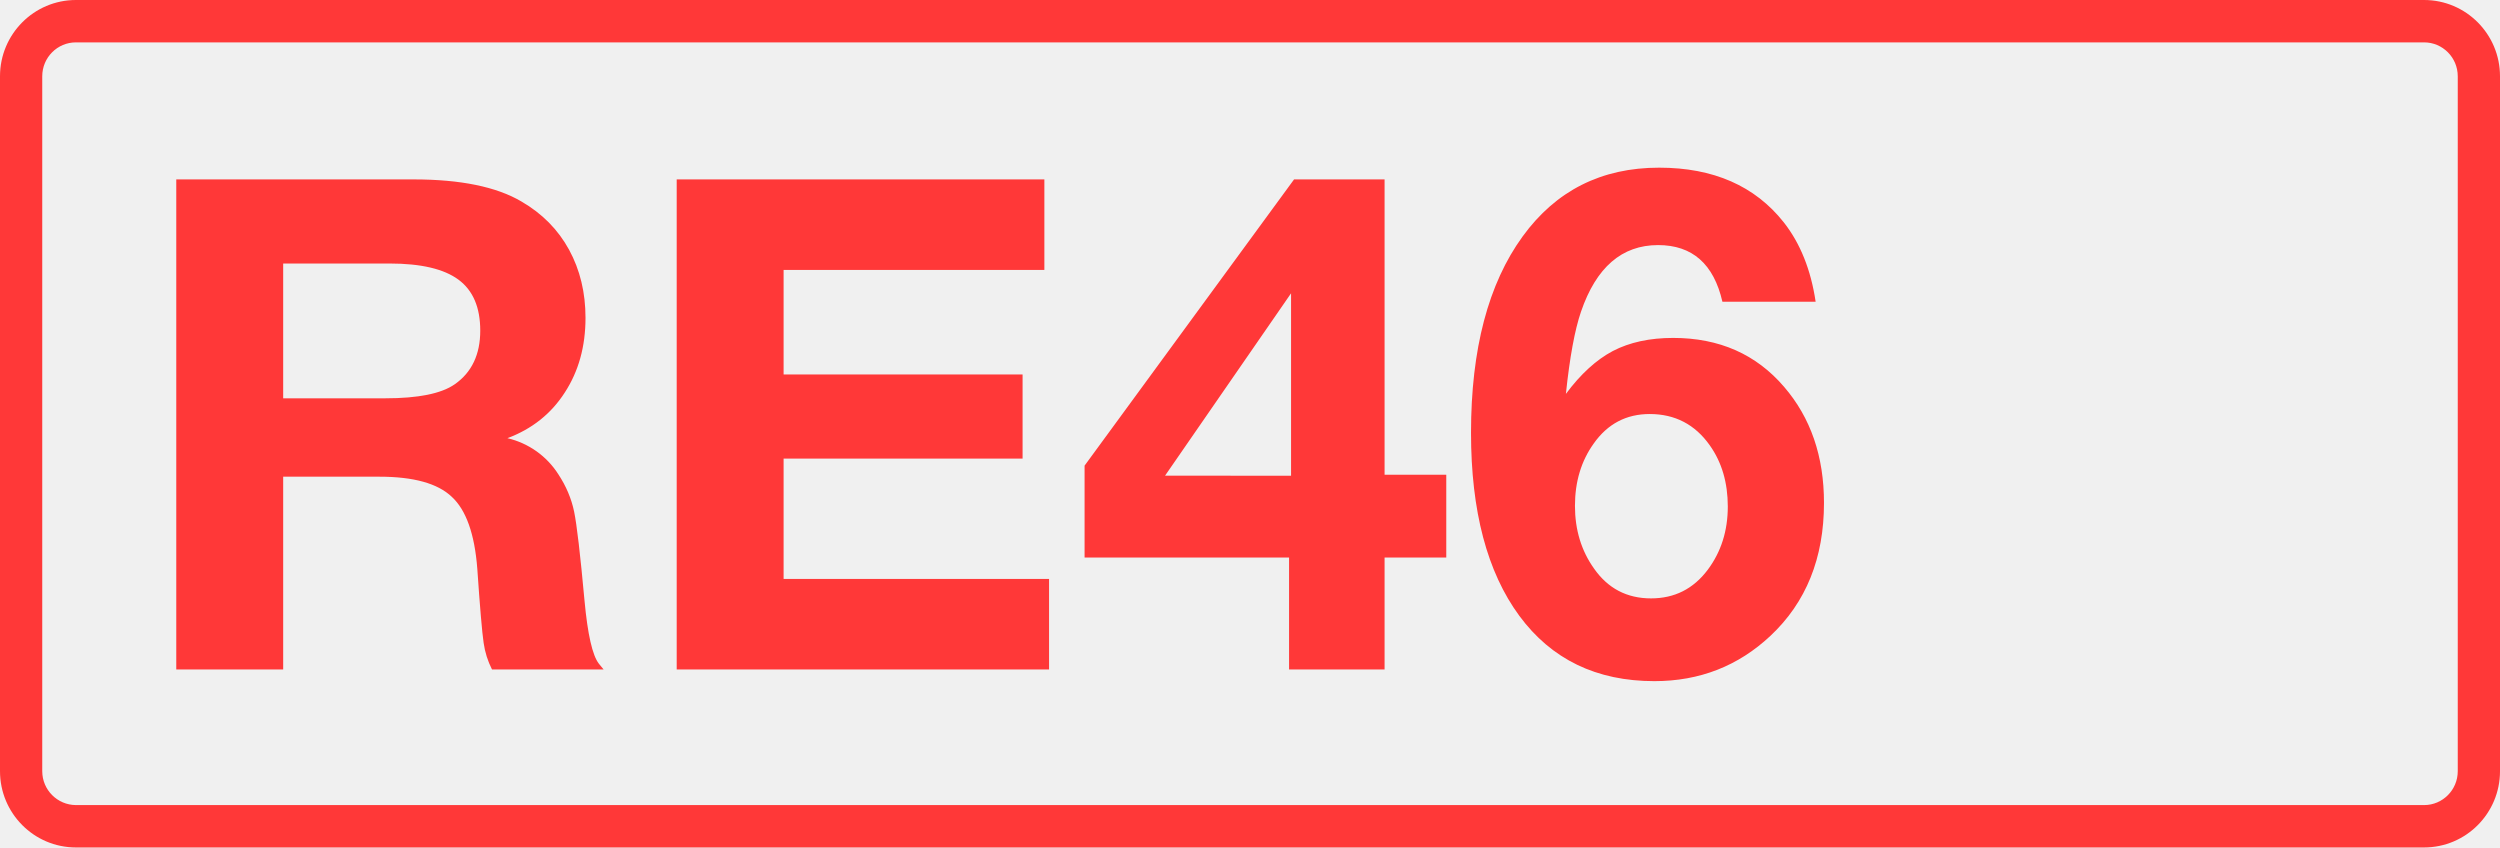
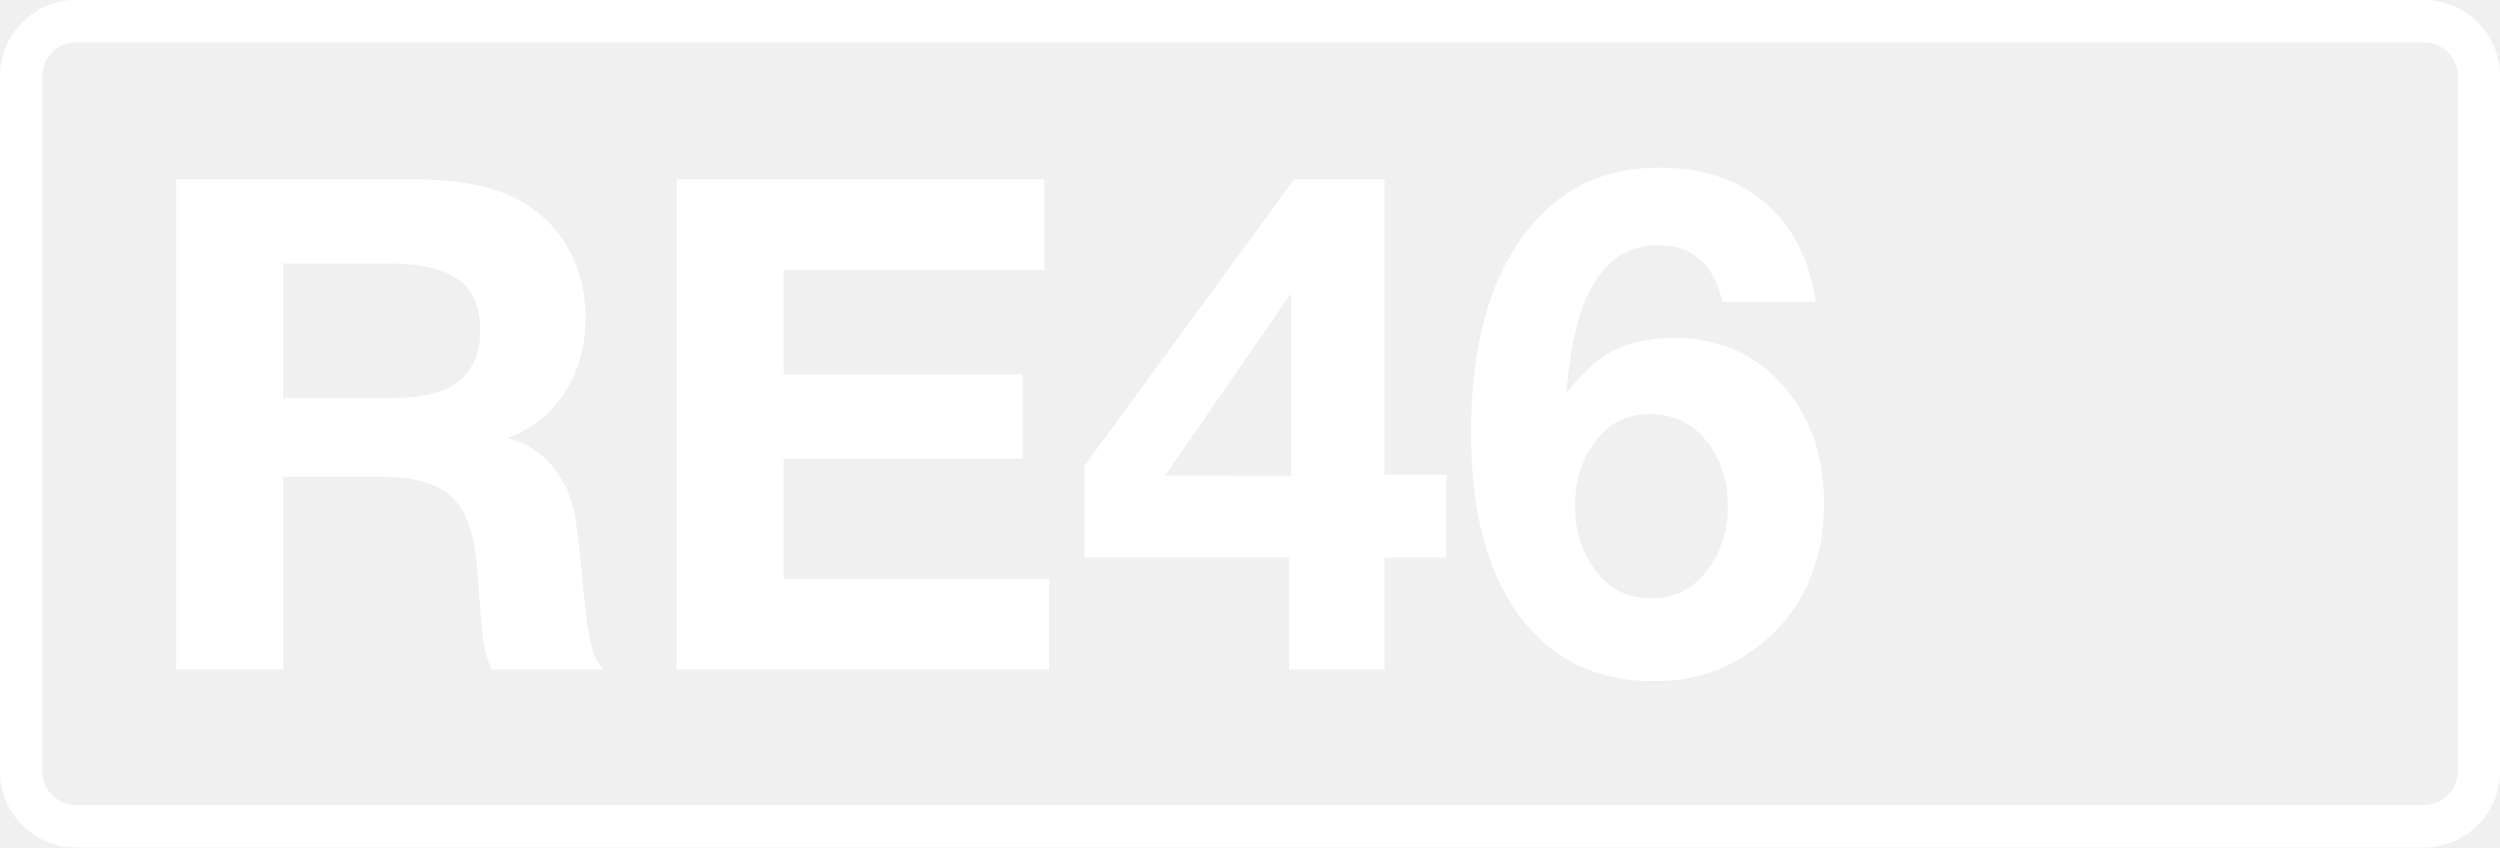
<svg xmlns="http://www.w3.org/2000/svg" class="color-immutable" width="59" height="20" fill="none" viewBox="0 0 59 20">
-   <g fill="#FF3838" clip-path="url(#a)">
+   <g fill="#fff" clip-path="url(#a)">
    <path d="M57.208 1c.439 0 .795.358.795.8v16.4c0 .442-.356.8-.795.8H1.792a.8.8 0 0 1-.795-.8V1.8c0-.442.356-.8.795-.8zm0-1H1.792C.803 0 0 .806 0 1.8v16.4c0 .994.803 1.8 1.792 1.8h55.416c.99 0 1.792-.806 1.792-1.8V1.8c0-.994-.803-1.8-1.792-1.8" />
    <path d="M4.16 4.234h5.6q1.662 0 2.547.522.735.427 1.124 1.139.387.712.387 1.606 0 1.013-.49 1.764-.483.751-1.353 1.076a1.95 1.95 0 0 1 1.203.854q.276.42.371.878t.245 2.096q.111 1.203.34 1.495l.111.135h-2.634a2 2 0 0 1-.197-.625q-.056-.38-.15-1.756-.095-1.227-.602-1.693-.498-.475-1.709-.475h-2.27V15.8H4.16zm2.523 1.985V9.4h2.413q1.162 0 1.637-.332.601-.42.601-1.266 0-.822-.514-1.202T9.2 6.219zM24.647 4.234V6.37h-6.154v2.468h5.64v1.985h-5.64v2.84h6.265v2.136H15.97V4.234zM34.132 11.203v1.954h-1.456v2.642h-2.254v-2.642h-4.826v-2.168l4.944-6.755h2.136v6.969zm-3.663.024V6.922l-2.974 4.304zM42.849 7.121h-2.2q-.307-1.337-1.518-1.337-1.282 0-1.82 1.574-.22.642-.356 1.938.523-.703 1.108-1.012.593-.309 1.424-.309 1.63 0 2.618 1.155.941 1.092.941 2.737 0 1.955-1.265 3.14-1.14 1.068-2.737 1.068-2.05 0-3.188-1.542-1.14-1.55-1.14-4.319 0-2.958 1.219-4.635 1.179-1.622 3.22-1.622 1.921 0 2.942 1.29.584.743.752 1.874m-3.916 2.65q-.83 0-1.321.696-.443.617-.443 1.471 0 .847.45 1.48.492.704 1.346.704.83 0 1.336-.673.475-.633.475-1.495 0-.847-.427-1.447-.522-.736-1.416-.736" />
  </g>
  <defs>
    <clipPath id="a">
      <path fill="#fff" d="M0 0h59v20H0z" />
    </clipPath>
  </defs>
</svg>
